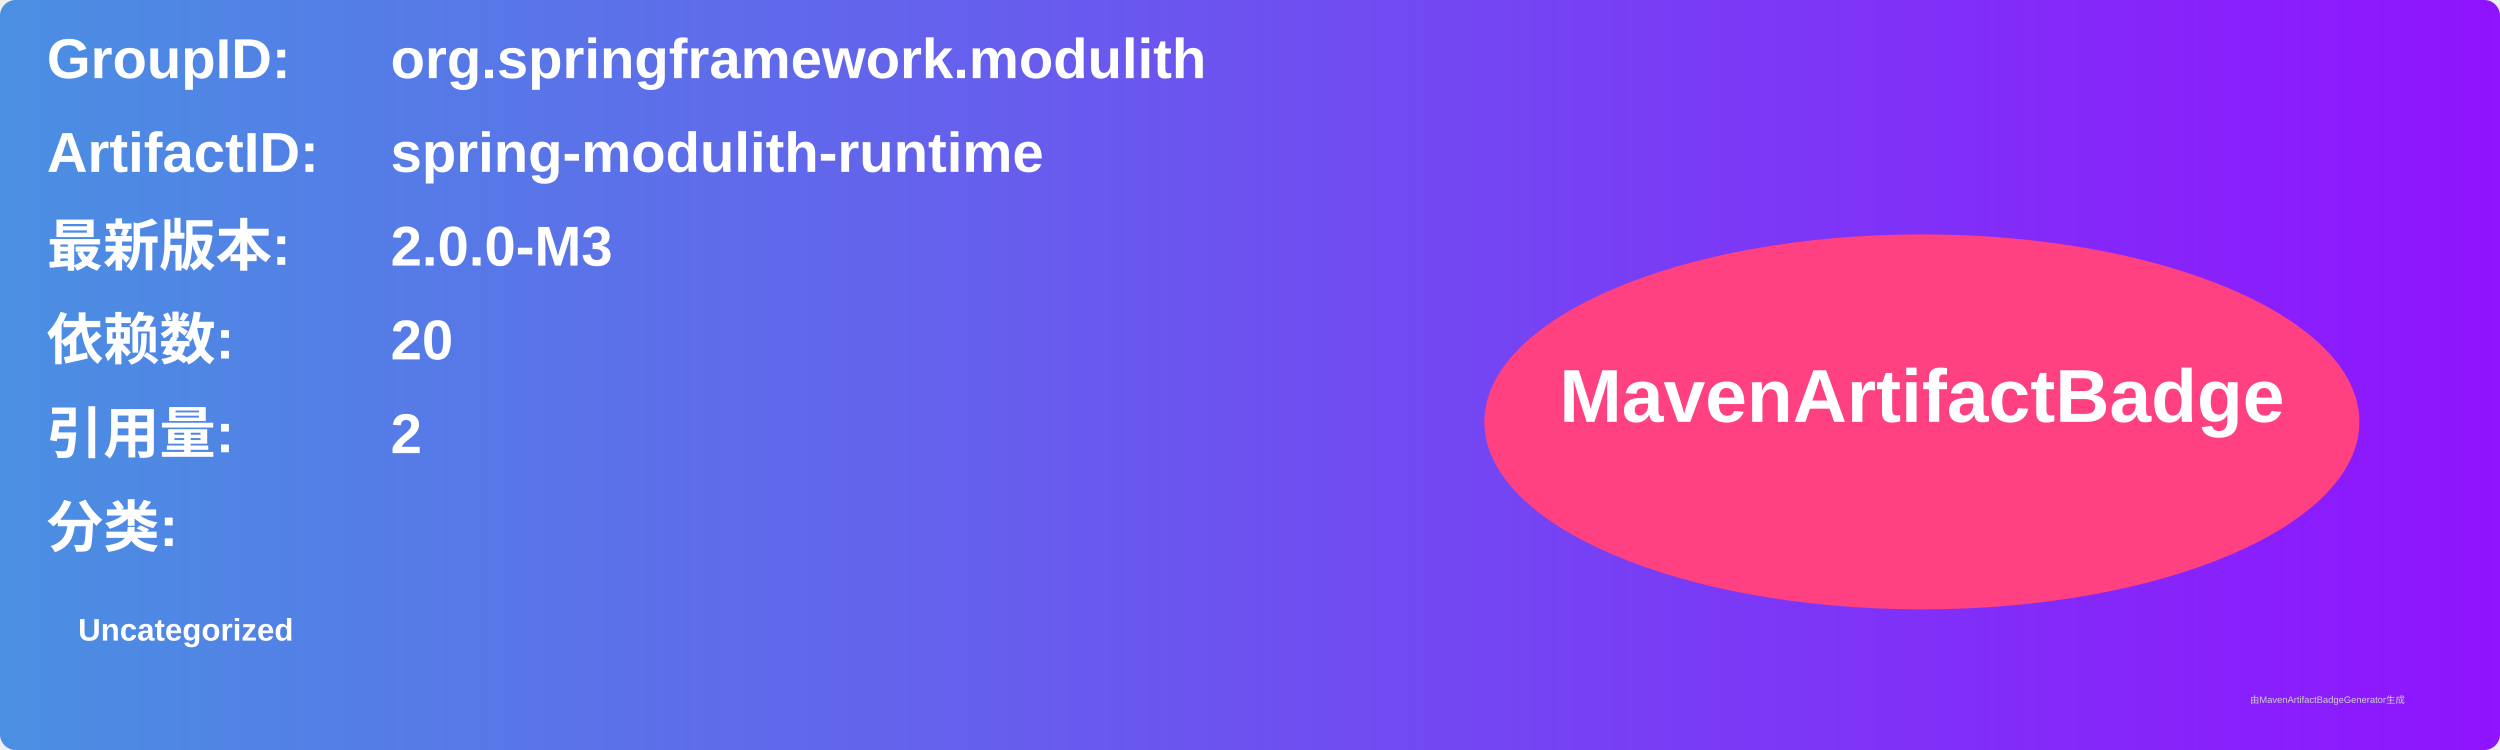
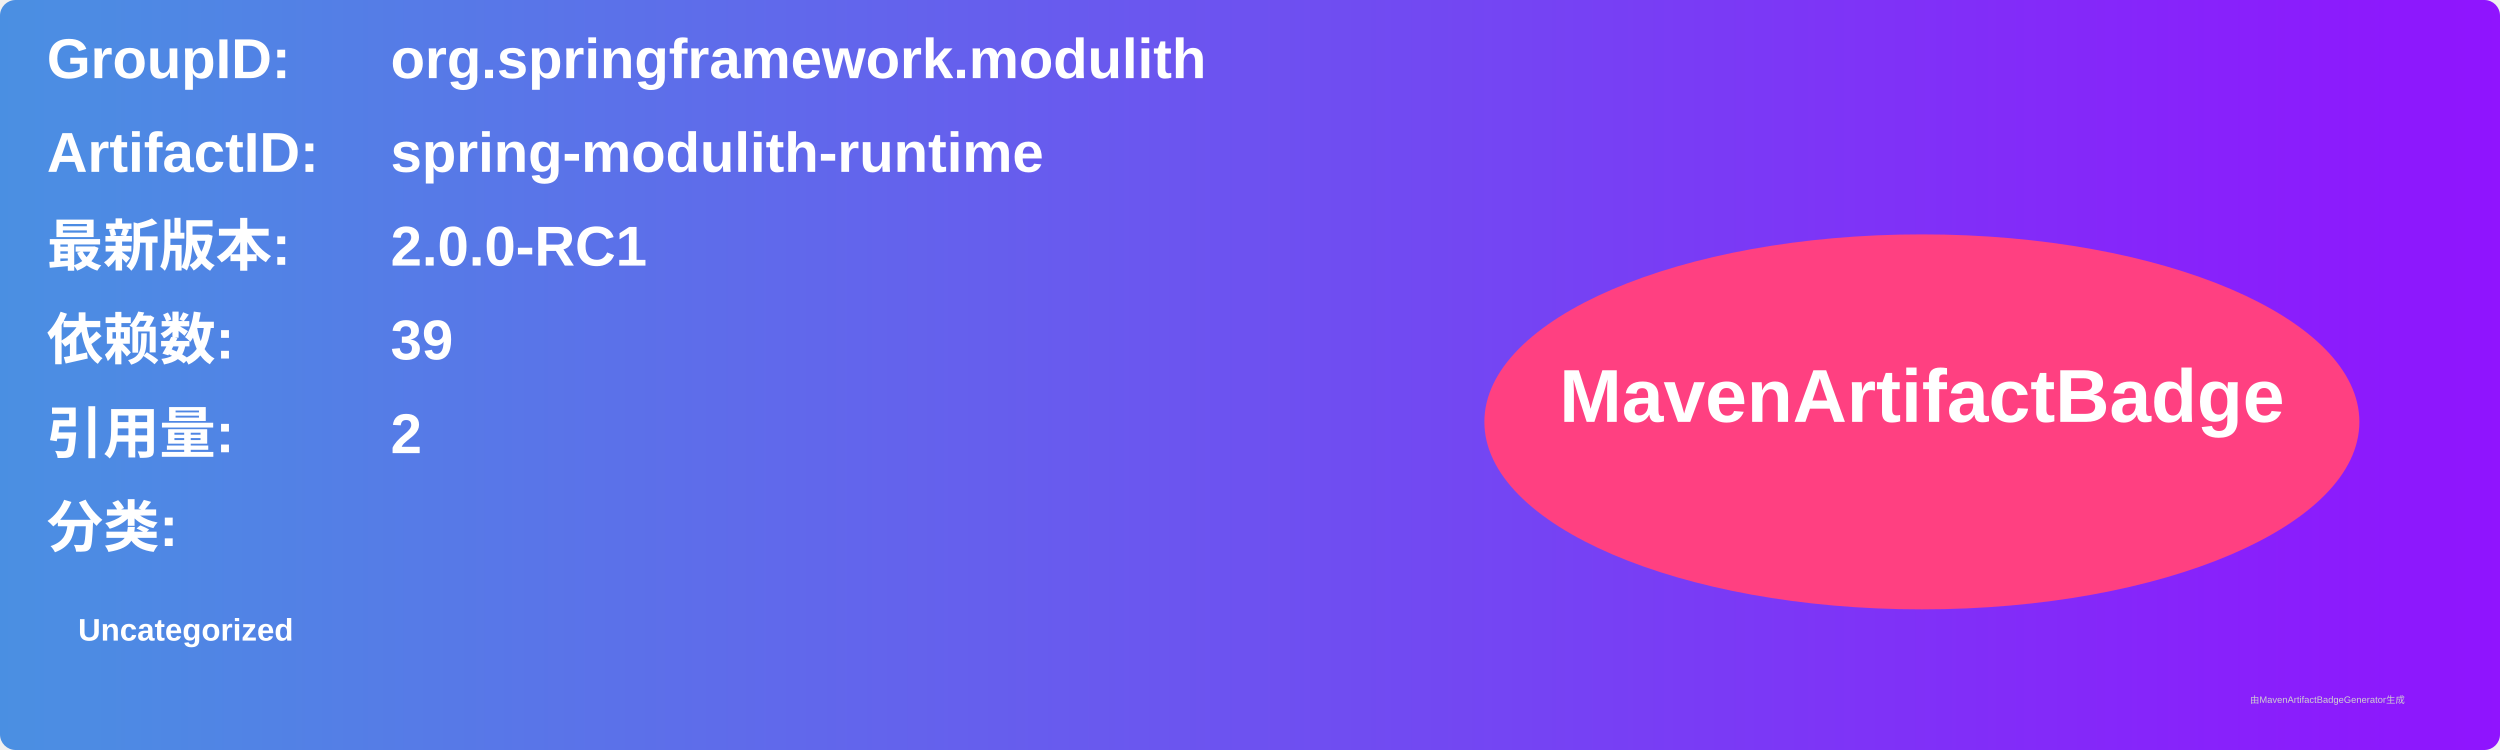
<svg xmlns="http://www.w3.org/2000/svg" width="800" height="240" viewBox="0 0 800 240">
  <linearGradient id="grad" x1="0%" y1="0%" x2="100%" y2="0%">
    <stop offset="0%" stop-color="#4a90e2" />
    <stop offset="100%" stop-color="#9013fe" />
  </linearGradient>
  <rect width="100%" height="100%" rx="5" ry="5" fill="url(#grad)" />
  <g transform="translate(15, 15)">
    <text x="0" y="10" font-family="Arial" font-size="18" fill="white" font-weight="bold" width="260">GroupID:</text>
    <text x="110" y="10" font-family="Arial" font-size="18" fill="white" font-weight="bold" width="460">org.springframework.modulith</text>
    <text x="0" y="40" font-family="Arial" font-size="18" fill="white" font-weight="bold" width="260">ArtifactID:</text>
    <text x="110" y="40" font-family="Arial" font-size="18" fill="white" font-weight="bold" width="460">spring-modulith-runtime</text>
    <text x="0" y="70" font-family="Arial" font-size="18" fill="white" font-weight="bold">最新版本:</text>
    <text x="110" y="70" font-family="Arial" font-size="18" fill="white" font-weight="bold">
-       <tspan font-weight="bold">2.0.0-M3</tspan>
+       <tspan font-weight="bold">2.0.0-RC1</tspan>
    </text>
    <text x="0" y="100" font-family="Arial" font-size="18" fill="white" font-weight="bold">依赖数: </text>
    <text x="110" y="100" font-family="Arial" font-size="18" fill="white">
-       <tspan font-weight="bold">20</tspan>
+       <tspan font-weight="bold">39</tspan>
    </text>
    <text x="0" y="130" font-family="Arial" font-size="18" fill="white" font-weight="bold">引用量: </text>
    <text x="110" y="130" font-family="Arial" font-size="18" fill="white">
      <tspan font-weight="bold">2</tspan>
    </text>
    <text x="0" y="160" font-family="Arial" font-size="18" fill="white" font-weight="bold">分类:</text>
    <text x="10" y="190" font-family="Arial" font-size="10" fill="white">
      <tspan font-weight="bold">Uncategorized</tspan>
    </text>
    <ellipse cx="600" cy="120" rx="140" ry="60" fill="#ff4081" />
    <text x="600" y="120" text-anchor="middle" font-family="Arial" font-size="24" fill="white" font-weight="bold">MavenArtifactBadge</text>
  </g>
  <text x="720" y="225" font-family="Arial" font-size="3" fill="#d0d0d0">由MavenArtifactBadgeGenerator生成</text>
</svg>
